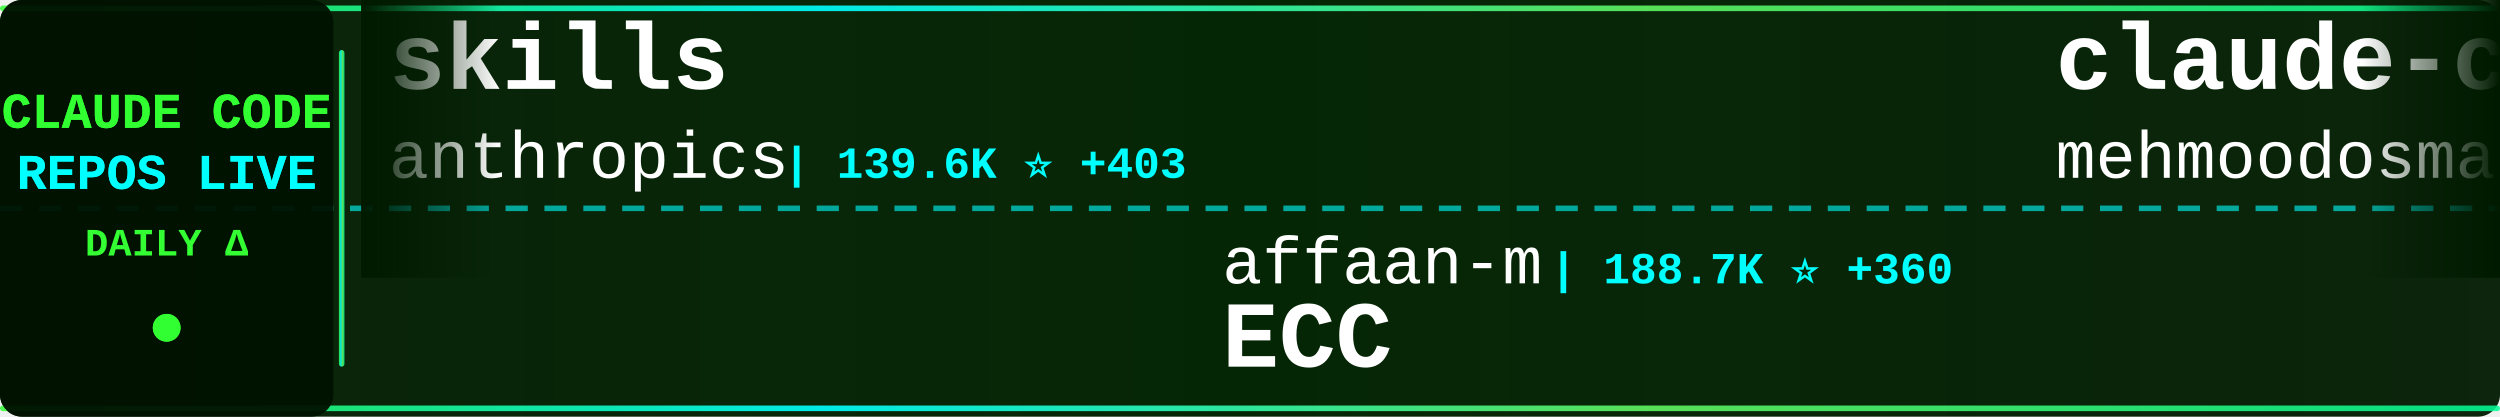
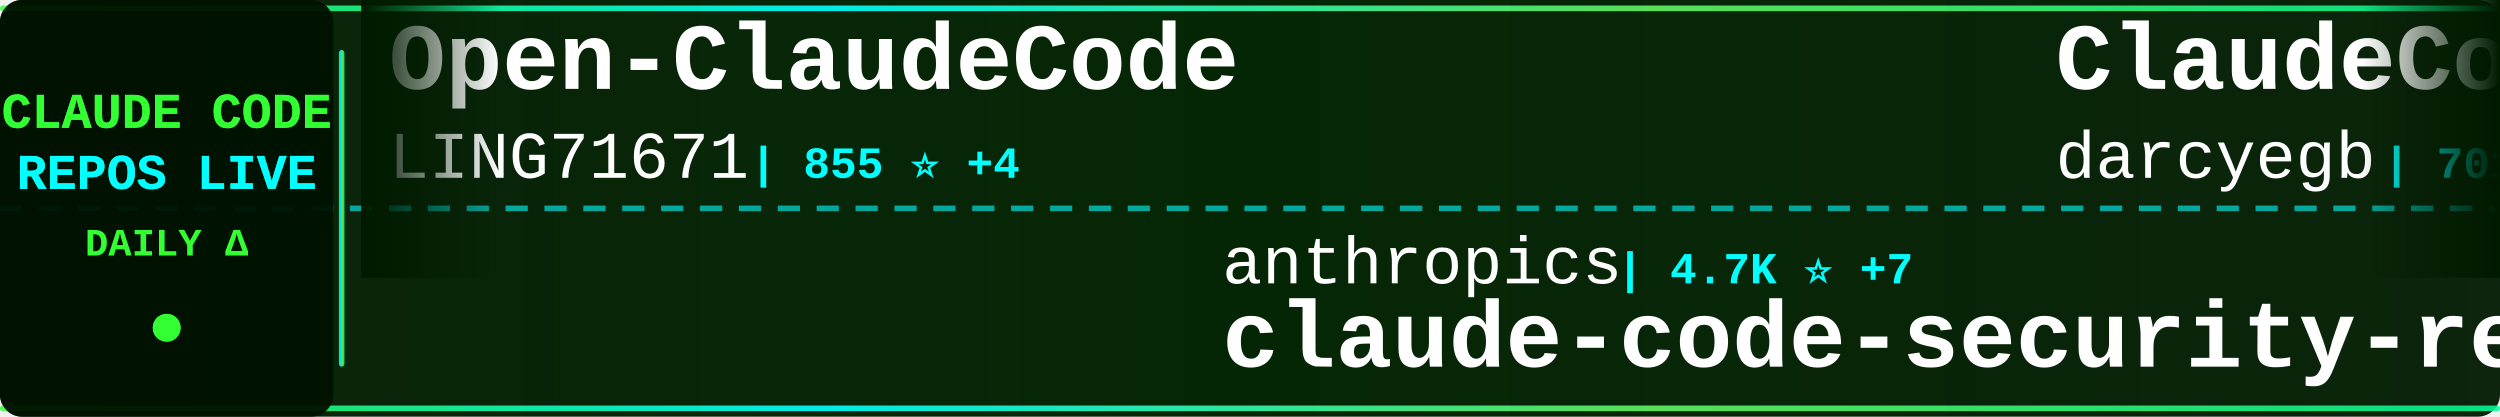
<svg xmlns="http://www.w3.org/2000/svg" width="900" height="150">
  <defs>
    <linearGradient id="tickerBg" x1="0%" y1="0%" x2="100%" y2="0%">
      <stop offset="0%" style="stop-color:#001a00;stop-opacity:0.95" />
      <stop offset="50%" style="stop-color:#002200;stop-opacity:0.98" />
      <stop offset="100%" style="stop-color:#001a00;stop-opacity:0.95" />
    </linearGradient>
    <linearGradient id="borderGrad" x1="0%" y1="0%" x2="100%" y2="0%">
      <stop offset="0%" style="stop-color:#33ff33;stop-opacity:0.85">
        <animate attributeName="stop-opacity" values="0.85;1;0.85" dur="2s" repeatCount="indefinite" />
      </stop>
      <stop offset="33%" style="stop-color:#00ffff;stop-opacity:0.9">
        <animate attributeName="stop-opacity" values="0.9;1;0.9" dur="2.2s" repeatCount="indefinite" />
      </stop>
      <stop offset="66%" style="stop-color:#66ff66;stop-opacity:0.85">
        <animate attributeName="stop-opacity" values="0.85;1;0.85" dur="1.8s" repeatCount="indefinite" />
      </stop>
      <stop offset="100%" style="stop-color:#00ff99;stop-opacity:0.85">
        <animate attributeName="stop-opacity" values="0.85;1;0.85" dur="2s" repeatCount="indefinite" />
      </stop>
    </linearGradient>
    <filter id="textGlow">
      <feGaussianBlur stdDeviation="0.1" result="coloredBlur" />
      <feMerge>
        <feMergeNode in="coloredBlur" />
        <feMergeNode in="SourceGraphic" />
      </feMerge>
    </filter>
    <filter id="metricGlow">
      <feGaussianBlur stdDeviation="0.2" result="coloredBlur" />
      <feMerge>
        <feMergeNode in="coloredBlur" />
        <feMergeNode in="SourceGraphic" />
      </feMerge>
    </filter>
    <linearGradient id="leftFade" x1="0%" y1="0%" x2="100%" y2="0%">
      <stop offset="0%" style="stop-color:#001a00;stop-opacity:1" />
      <stop offset="100%" style="stop-color:#001a00;stop-opacity:0" />
    </linearGradient>
    <linearGradient id="rightFade" x1="0%" y1="0%" x2="100%" y2="0%">
      <stop offset="0%" style="stop-color:#001a00;stop-opacity:0" />
      <stop offset="100%" style="stop-color:#001a00;stop-opacity:1" />
    </linearGradient>
  </defs>
  <rect width="900" height="150" fill="url(#tickerBg)" rx="8" />
  <rect x="0" y="2" width="900" height="2" fill="url(#borderGrad)" rx="1" />
  <rect x="0" y="146" width="900" height="2" fill="url(#borderGrad)" rx="1" />
  <line x1="0" y1="75" x2="900" y2="75" stroke="#00ffff" stroke-width="2" stroke-dasharray="8 6" opacity="0.6" />
  <rect x="0" y="0" width="120" height="150" fill="#001100" opacity="0.95" rx="8" />
  <text x="60" y="46" font-family="'Courier New', monospace" font-size="18" font-weight="bold" fill="#33ff33" text-anchor="middle" filter="url(#textGlow)">
    CLAUDE CODE
  </text>
  <text x="60" y="68" font-family="'Courier New', monospace" font-size="18" font-weight="bold" fill="#00ffff" text-anchor="middle" filter="url(#textGlow)">
    REPOS LIVE
  </text>
  <text x="60" y="92" font-family="'Courier New', monospace" font-size="14" font-weight="bold" fill="#33ff33" text-anchor="middle">
    DAILY Δ
  </text>
  <circle cx="60" cy="118" r="5" fill="#33ff33" filter="url(#metricGlow)">
    <animate attributeName="r" values="4;6;4" dur="1.5s" repeatCount="indefinite" />
    <animate attributeName="opacity" values="0.6;1;0.6" dur="1.5s" repeatCount="indefinite" />
  </circle>
  <rect x="122" y="18" width="2" height="114" fill="url(#borderGrad)" rx="1" />
  <clipPath id="tickerClip">
    <rect x="130" y="0" width="770" height="150" />
  </clipPath>
  <g clip-path="url(#tickerClip)">
    <g id="tickerItems">
      <animateTransform attributeName="transform" attributeType="XML" type="translate" from="0 0" to="-3000 0" dur="54s" repeatCount="indefinite" />
      <g transform="translate(0, 0)">
-         <text x="140" y="32" font-family="'Courier New', monospace" font-size="34" font-weight="bold" fill="#ffffff">skills</text>
-         <text x="140" y="64" font-family="'Courier New', monospace" font-size="24" font-weight="normal" fill="#ffffff" opacity="1.0">anthropics</text>
-         <text x="282" y="64" font-family="'Courier New', monospace" font-size="16" font-weight="bold" fill="#00ffff"> | 139.6K ⭐ +403</text>
+         <text x="140" y="32" font-family="'Courier New', monospace" font-size="34" font-weight="bold" fill="#ffffff">Open-ClaudeCode</text>
+         <text x="140" y="64" font-family="'Courier New', monospace" font-size="24" font-weight="normal" fill="#ffffff" opacity="1.0">LING71671</text>
+         <text x="270" y="64" font-family="'Courier New', monospace" font-size="16" font-weight="bold" fill="#00ffff"> | 855 ⭐ +4</text>
      </g>
      <g transform="translate(300, 0)">
-         <text x="140" y="102" font-family="'Courier New', monospace" font-size="24" font-weight="normal" fill="#ffffff" opacity="1.0">affaan-m</text>
-         <text x="258" y="102" font-family="'Courier New', monospace" font-size="16" font-weight="bold" fill="#00ffff"> | 188.7K ⭐ +360</text>
-         <text x="140" y="132" font-family="'Courier New', monospace" font-size="34" font-weight="bold" fill="#ffffff">ECC</text>
+         <text x="140" y="102" font-family="'Courier New', monospace" font-size="24" font-weight="normal" fill="#ffffff" opacity="1.0">anthropics</text>
+         <text x="282" y="102" font-family="'Courier New', monospace" font-size="16" font-weight="bold" fill="#00ffff"> | 4.7K ⭐ +7</text>
+         <text x="140" y="132" font-family="'Courier New', monospace" font-size="34" font-weight="bold" fill="#ffffff">claude-code-security-rev...</text>
      </g>
      <g transform="translate(600, 0)">
-         <text x="140" y="32" font-family="'Courier New', monospace" font-size="34" font-weight="bold" fill="#ffffff">claude-code</text>
-         <text x="140" y="64" font-family="'Courier New', monospace" font-size="24" font-weight="normal" fill="#ffffff" opacity="1.0">mehmoodosman</text>
-         <text x="306" y="64" font-family="'Courier New', monospace" font-size="16" font-weight="bold" fill="#00ffff"> | 168 ⭐</text>
+         <text x="140" y="32" font-family="'Courier New', monospace" font-size="34" font-weight="bold" fill="#ffffff">ClaudeCodeAgents</text>
+         <text x="140" y="64" font-family="'Courier New', monospace" font-size="24" font-weight="normal" fill="#ffffff" opacity="1.0">darcyegb</text>
+         <text x="258" y="64" font-family="'Courier New', monospace" font-size="16" font-weight="bold" fill="#00ffff"> | 701 ⭐</text>
      </g>
      <g transform="translate(900, 0)">
-         <text x="140" y="102" font-family="'Courier New', monospace" font-size="24" font-weight="normal" fill="#ffffff" opacity="1.0">Pimzino</text>
-         <text x="246" y="102" font-family="'Courier New', monospace" font-size="16" font-weight="bold" fill="#00ffff"> | 3.7K ⭐ +1</text>
-         <text x="140" y="132" font-family="'Courier New', monospace" font-size="34" font-weight="bold" fill="#ffffff">claude-code-spec-workflo...</text>
+         <text x="140" y="102" font-family="'Courier New', monospace" font-size="24" font-weight="normal" fill="#ffffff" opacity="1.0">Yuyz0112</text>
+         <text x="258" y="102" font-family="'Courier New', monospace" font-size="16" font-weight="bold" fill="#00ffff"> | 2.4K ⭐</text>
+         <text x="140" y="132" font-family="'Courier New', monospace" font-size="34" font-weight="bold" fill="#ffffff">claude-code-reverse</text>
      </g>
      <g transform="translate(1200, 0)">
-         <text x="140" y="32" font-family="'Courier New', monospace" font-size="34" font-weight="bold" fill="#ffffff">ralph</text>
-         <text x="140" y="64" font-family="'Courier New', monospace" font-size="24" font-weight="normal" fill="#ffffff" opacity="1.0">snarktank</text>
-         <text x="270" y="64" font-family="'Courier New', monospace" font-size="16" font-weight="bold" fill="#00ffff"> | 19.4K ⭐ +49</text>
+         <text x="140" y="32" font-family="'Courier New', monospace" font-size="34" font-weight="bold" fill="#ffffff">claude-code</text>
+         <text x="140" y="64" font-family="'Courier New', monospace" font-size="24" font-weight="normal" fill="#ffffff" opacity="1.0">claude-code-best</text>
+         <text x="354" y="64" font-family="'Courier New', monospace" font-size="16" font-weight="bold" fill="#00ffff"> | 18.8K ⭐ +63</text>
      </g>
      <g transform="translate(1500, 0)">
-         <text x="140" y="102" font-family="'Courier New', monospace" font-size="24" font-weight="normal" fill="#ffffff" opacity="1.0">nanocoai</text>
-         <text x="258" y="102" font-family="'Courier New', monospace" font-size="16" font-weight="bold" fill="#00ffff"> | 29.3K ⭐ +60</text>
-         <text x="140" y="132" font-family="'Courier New', monospace" font-size="34" font-weight="bold" fill="#ffffff">nanoclaw</text>
+         <text x="140" y="102" font-family="'Courier New', monospace" font-size="24" font-weight="normal" fill="#ffffff" opacity="1.0">zstmfhy</text>
+         <text x="246" y="102" font-family="'Courier New', monospace" font-size="16" font-weight="bold" fill="#00ffff"> | 190 ⭐</text>
+         <text x="140" y="132" font-family="'Courier New', monospace" font-size="34" font-weight="bold" fill="#ffffff">Claude-code</text>
      </g>
      <g transform="translate(1800, 0)">
-         <text x="140" y="32" font-family="'Courier New', monospace" font-size="34" font-weight="bold" fill="#ffffff">claude-code-rev</text>
-         <text x="140" y="64" font-family="'Courier New', monospace" font-size="24" font-weight="normal" fill="#ffffff" opacity="1.0">oboard</text>
-         <text x="234" y="64" font-family="'Courier New', monospace" font-size="16" font-weight="bold" fill="#00ffff"> | 3.1K ⭐ +1</text>
+         <text x="140" y="32" font-family="'Courier New', monospace" font-size="34" font-weight="bold" fill="#ffffff">free-claude-code</text>
+         <text x="140" y="64" font-family="'Courier New', monospace" font-size="24" font-weight="normal" fill="#ffffff" opacity="1.0">Alishahryar1</text>
+         <text x="306" y="64" font-family="'Courier New', monospace" font-size="16" font-weight="bold" fill="#00ffff"> | 28.5K ⭐ +576</text>
      </g>
      <g transform="translate(2100, 0)">
-         <text x="140" y="102" font-family="'Courier New', monospace" font-size="24" font-weight="normal" fill="#ffffff" opacity="1.0">Alishahryar1</text>
-         <text x="306" y="102" font-family="'Courier New', monospace" font-size="16" font-weight="bold" fill="#00ffff"> | 28.3K ⭐ +557</text>
-         <text x="140" y="132" font-family="'Courier New', monospace" font-size="34" font-weight="bold" fill="#ffffff">free-claude-code</text>
+         <text x="140" y="102" font-family="'Courier New', monospace" font-size="24" font-weight="normal" fill="#ffffff" opacity="1.0">lintsinghua</text>
+         <text x="294" y="102" font-family="'Courier New', monospace" font-size="16" font-weight="bold" fill="#00ffff"> | 3.4K ⭐ +5</text>
+         <text x="140" y="132" font-family="'Courier New', monospace" font-size="34" font-weight="bold" fill="#ffffff">claude-code-book</text>
      </g>
      <g transform="translate(2400, 0)">
-         <text x="140" y="32" font-family="'Courier New', monospace" font-size="34" font-weight="bold" fill="#ffffff">claude-coder</text>
-         <text x="140" y="64" font-family="'Courier New', monospace" font-size="24" font-weight="normal" fill="#ffffff" opacity="1.0">kodu-ai</text>
-         <text x="246" y="64" font-family="'Courier New', monospace" font-size="16" font-weight="bold" fill="#00ffff"> | 5.3K ⭐</text>
+         <text x="140" y="32" font-family="'Courier New', monospace" font-size="34" font-weight="bold" fill="#ffffff">Auto-claude-code-researc...</text>
+         <text x="140" y="64" font-family="'Courier New', monospace" font-size="24" font-weight="normal" fill="#ffffff" opacity="1.0">wanshuiyin</text>
+         <text x="282" y="64" font-family="'Courier New', monospace" font-size="16" font-weight="bold" fill="#00ffff"> | 10.4K ⭐ +61</text>
      </g>
      <g transform="translate(2700, 0)">
-         <text x="140" y="102" font-family="'Courier New', monospace" font-size="24" font-weight="normal" fill="#ffffff" opacity="1.0">luongnv89</text>
-         <text x="270" y="102" font-family="'Courier New', monospace" font-size="16" font-weight="bold" fill="#00ffff"> | 33.9K ⭐ +102</text>
-         <text x="140" y="132" font-family="'Courier New', monospace" font-size="34" font-weight="bold" fill="#ffffff">claude-howto</text>
+         <text x="140" y="102" font-family="'Courier New', monospace" font-size="24" font-weight="normal" fill="#ffffff" opacity="1.0">SeemSeam</text>
+         <text x="258" y="102" font-family="'Courier New', monospace" font-size="16" font-weight="bold" fill="#00ffff"> | 2.7K ⭐ +7</text>
+         <text x="140" y="132" font-family="'Courier New', monospace" font-size="34" font-weight="bold" fill="#ffffff">claude_codex_bridge</text>
      </g>
      <g transform="translate(3000, 0)">
-         <text x="140" y="32" font-family="'Courier New', monospace" font-size="34" font-weight="bold" fill="#ffffff">skills</text>
-         <text x="140" y="64" font-family="'Courier New', monospace" font-size="24" font-weight="normal" fill="#ffffff" opacity="1.0">anthropics</text>
-         <text x="282" y="64" font-family="'Courier New', monospace" font-size="16" font-weight="bold" fill="#00ffff"> | 139.6K ⭐ +403</text>
+         <text x="140" y="32" font-family="'Courier New', monospace" font-size="34" font-weight="bold" fill="#ffffff">Open-ClaudeCode</text>
+         <text x="140" y="64" font-family="'Courier New', monospace" font-size="24" font-weight="normal" fill="#ffffff" opacity="1.0">LING71671</text>
+         <text x="270" y="64" font-family="'Courier New', monospace" font-size="16" font-weight="bold" fill="#00ffff"> | 855 ⭐ +4</text>
      </g>
      <g transform="translate(3300, 0)">
-         <text x="140" y="102" font-family="'Courier New', monospace" font-size="24" font-weight="normal" fill="#ffffff" opacity="1.0">affaan-m</text>
-         <text x="258" y="102" font-family="'Courier New', monospace" font-size="16" font-weight="bold" fill="#00ffff"> | 188.7K ⭐ +360</text>
-         <text x="140" y="132" font-family="'Courier New', monospace" font-size="34" font-weight="bold" fill="#ffffff">ECC</text>
+         <text x="140" y="102" font-family="'Courier New', monospace" font-size="24" font-weight="normal" fill="#ffffff" opacity="1.0">anthropics</text>
+         <text x="282" y="102" font-family="'Courier New', monospace" font-size="16" font-weight="bold" fill="#00ffff"> | 4.7K ⭐ +7</text>
+         <text x="140" y="132" font-family="'Courier New', monospace" font-size="34" font-weight="bold" fill="#ffffff">claude-code-security-rev...</text>
      </g>
      <g transform="translate(3600, 0)">
-         <text x="140" y="32" font-family="'Courier New', monospace" font-size="34" font-weight="bold" fill="#ffffff">claude-code</text>
-         <text x="140" y="64" font-family="'Courier New', monospace" font-size="24" font-weight="normal" fill="#ffffff" opacity="1.0">mehmoodosman</text>
-         <text x="306" y="64" font-family="'Courier New', monospace" font-size="16" font-weight="bold" fill="#00ffff"> | 168 ⭐</text>
+         <text x="140" y="32" font-family="'Courier New', monospace" font-size="34" font-weight="bold" fill="#ffffff">ClaudeCodeAgents</text>
+         <text x="140" y="64" font-family="'Courier New', monospace" font-size="24" font-weight="normal" fill="#ffffff" opacity="1.0">darcyegb</text>
+         <text x="258" y="64" font-family="'Courier New', monospace" font-size="16" font-weight="bold" fill="#00ffff"> | 701 ⭐</text>
      </g>
      <g transform="translate(3900, 0)">
-         <text x="140" y="102" font-family="'Courier New', monospace" font-size="24" font-weight="normal" fill="#ffffff" opacity="1.0">Pimzino</text>
-         <text x="246" y="102" font-family="'Courier New', monospace" font-size="16" font-weight="bold" fill="#00ffff"> | 3.7K ⭐ +1</text>
-         <text x="140" y="132" font-family="'Courier New', monospace" font-size="34" font-weight="bold" fill="#ffffff">claude-code-spec-workflo...</text>
+         <text x="140" y="102" font-family="'Courier New', monospace" font-size="24" font-weight="normal" fill="#ffffff" opacity="1.0">Yuyz0112</text>
+         <text x="258" y="102" font-family="'Courier New', monospace" font-size="16" font-weight="bold" fill="#00ffff"> | 2.4K ⭐</text>
+         <text x="140" y="132" font-family="'Courier New', monospace" font-size="34" font-weight="bold" fill="#ffffff">claude-code-reverse</text>
      </g>
    </g>
  </g>
  <rect x="130" y="0" width="50" height="100" fill="url(#leftFade)" />
  <rect x="850" y="0" width="50" height="100" fill="url(#rightFade)" />
</svg>
